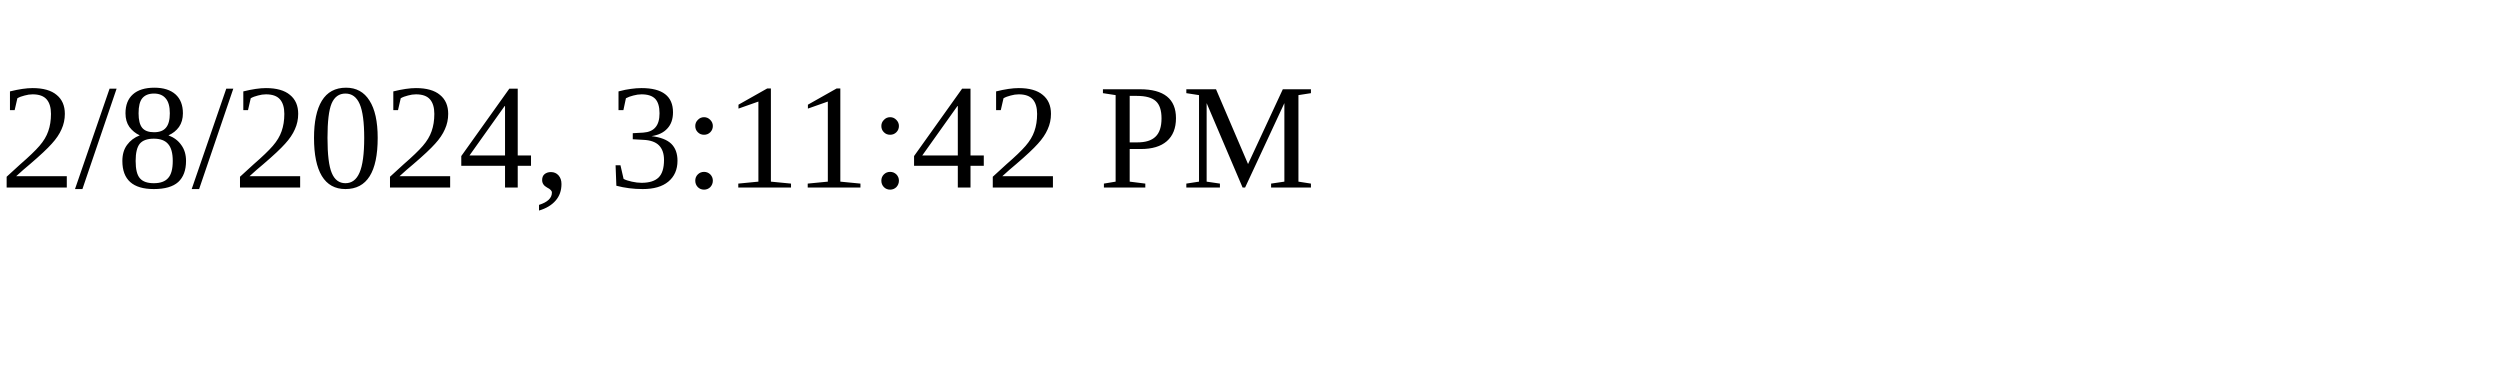
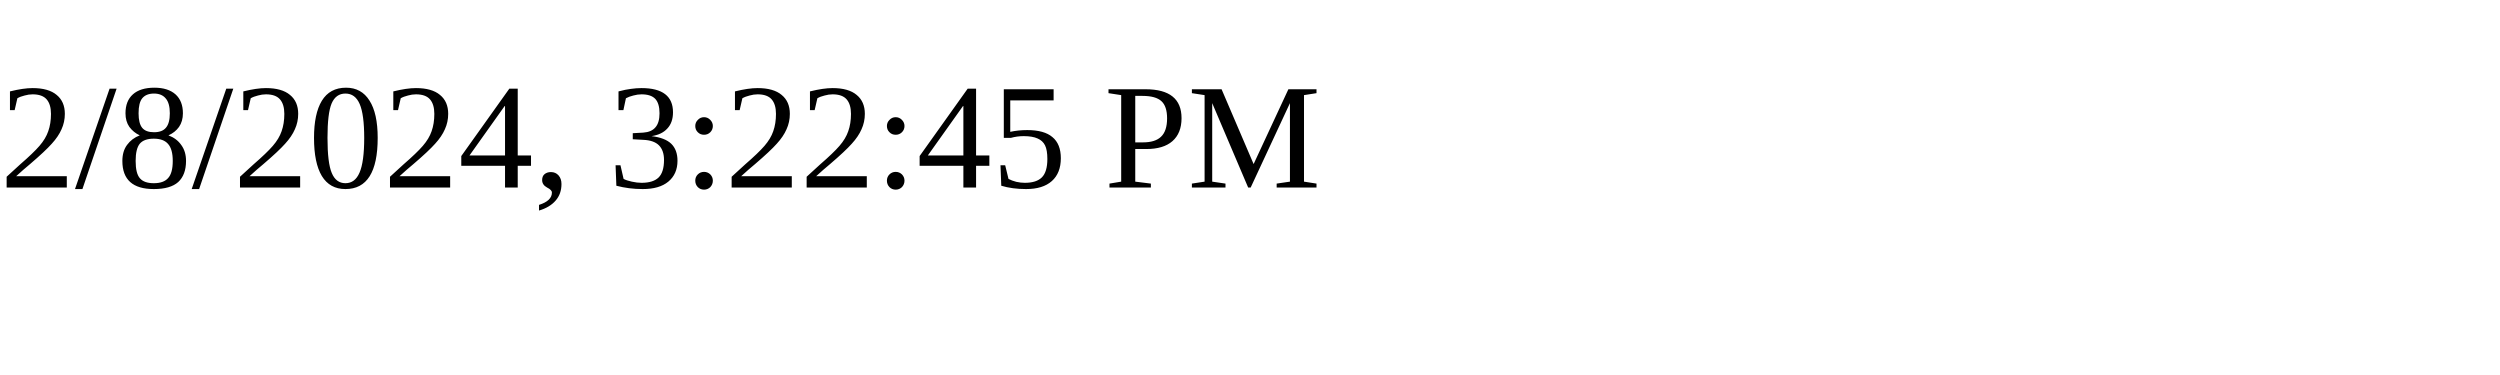
<svg xmlns="http://www.w3.org/2000/svg" height="30" width="200">
-   <text x="0" y="15">2/8/2024, 3:11:42 PM</text>
+   <text x="0" y="15">2/8/2024, 3:22:45 PM</text>
</svg>
